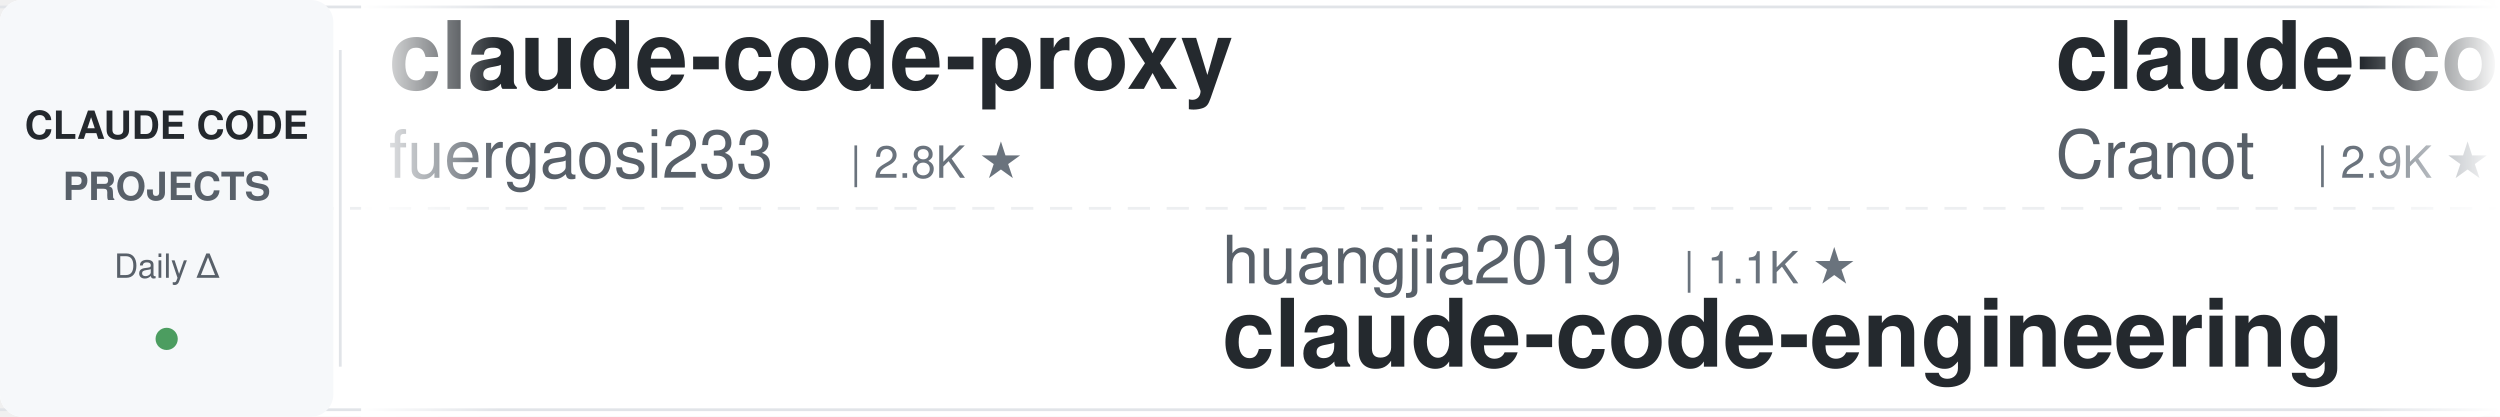
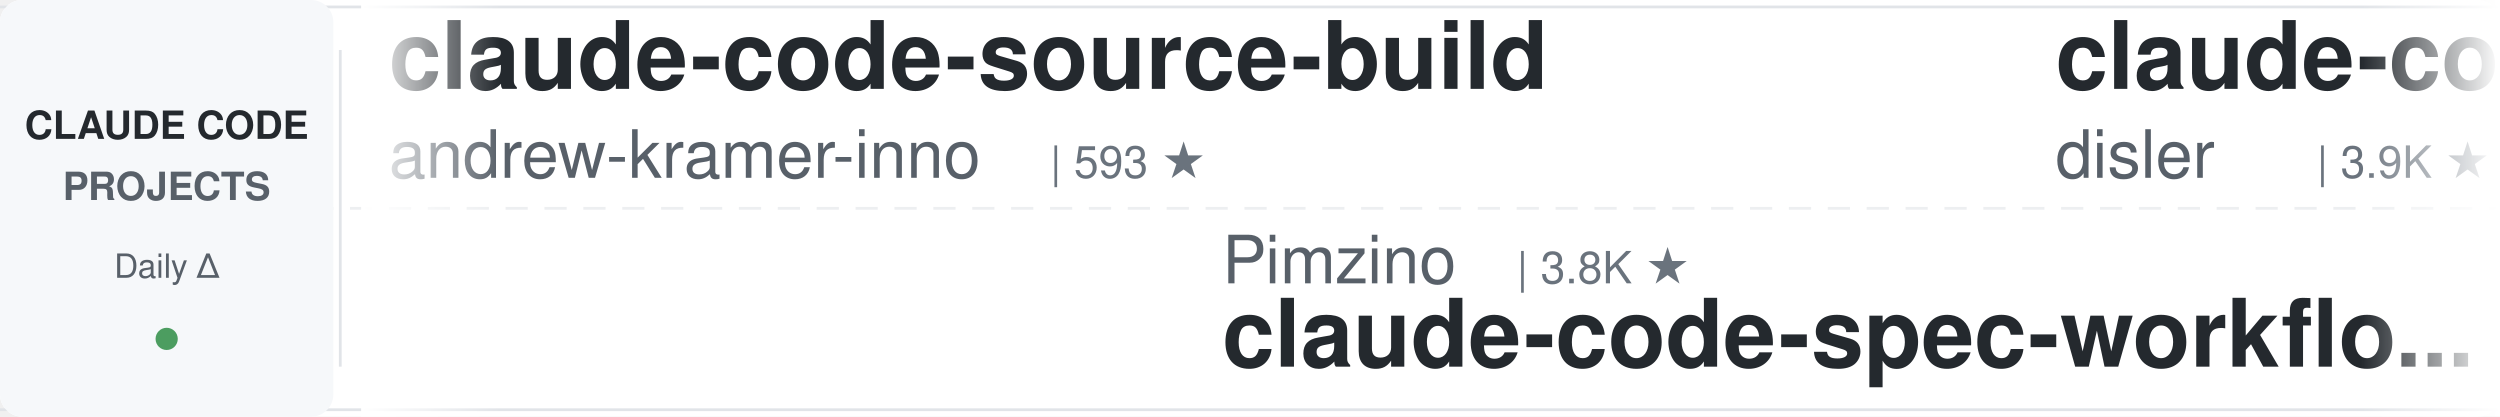
<svg xmlns="http://www.w3.org/2000/svg" width="900" height="150">
  <defs>
    <linearGradient id="leftFade" x1="0%" y1="0%" x2="100%" y2="0%">
      <stop offset="0%" style="stop-color:#ffffff;stop-opacity:1" />
      <stop offset="100%" style="stop-color:#ffffff;stop-opacity:0" />
    </linearGradient>
    <linearGradient id="rightFade" x1="0%" y1="0%" x2="100%" y2="0%">
      <stop offset="0%" style="stop-color:#ffffff;stop-opacity:0" />
      <stop offset="100%" style="stop-color:#ffffff;stop-opacity:1" />
    </linearGradient>
  </defs>
  <rect width="900" height="150" fill="#ffffff" rx="8" />
  <rect x="0" y="2" width="900" height="1" fill="#e1e4e8" />
  <rect x="0" y="147" width="900" height="1" fill="#e1e4e8" />
  <line x1="0" y1="75" x2="900" y2="75" stroke="#e1e4e8" stroke-width="1" stroke-dasharray="8 6" opacity="0.6" />
  <rect x="0" y="0" width="120" height="150" fill="#f6f8fa" rx="8" />
  <text x="60" y="50" font-family="-apple-system, BlinkMacSystemFont, 'Segoe UI', Helvetica, Arial, sans-serif" font-size="14" font-weight="600" fill="#24292e" text-anchor="middle">CLAUDE CODE</text>
  <text x="60" y="72" font-family="-apple-system, BlinkMacSystemFont, 'Segoe UI', Helvetica, Arial, sans-serif" font-size="14" font-weight="600" fill="#586069" text-anchor="middle">PROJECTS</text>
  <text x="60" y="100" font-family="-apple-system, BlinkMacSystemFont, 'Segoe UI', Helvetica, Arial, sans-serif" font-size="12" font-weight="500" fill="#586069" text-anchor="middle">Daily Δ</text>
  <circle cx="60" cy="122" r="4" fill="#22863a" opacity="0.8" />
  <rect x="122" y="18" width="1" height="114" fill="#e1e4e8" />
  <clipPath id="tickerClip">
    <rect x="130" y="0" width="770" height="150" />
  </clipPath>
  <g clip-path="url(#tickerClip)">
    <g id="tickerItems">
      <animateTransform attributeName="transform" attributeType="XML" type="translate" from="0 0" to="-3000 0" dur="54s" repeatCount="indefinite" />
      <g transform="translate(0, 0)">
-         <text x="140" y="32" font-family="-apple-system, BlinkMacSystemFont, 'Segoe UI', Helvetica, Arial, sans-serif" font-size="34" font-weight="600" fill="#24292e">claude-code-proxy</text>
-         <text x="140" y="64" font-family="-apple-system, BlinkMacSystemFont, 'Segoe UI', Helvetica, Arial, sans-serif" font-size="24" font-weight="400" fill="#586069">fuergaosi233</text>
-         <text x="306" y="64" font-family="-apple-system, BlinkMacSystemFont, 'Segoe UI', Helvetica, Arial, sans-serif" font-size="16" font-weight="500" fill="#6a737d">| 2.8K ★</text>
+         <text x="140" y="32" font-family="-apple-system, BlinkMacSystemFont, 'Segoe UI', Helvetica, Arial, sans-serif" font-size="34" font-weight="600" fill="#24292e">claude-code-source-build</text>
+         <text x="140" y="64" font-family="-apple-system, BlinkMacSystemFont, 'Segoe UI', Helvetica, Arial, sans-serif" font-size="24" font-weight="400" fill="#586069">andrew-kramer-inno</text>
+         <text x="378" y="64" font-family="-apple-system, BlinkMacSystemFont, 'Segoe UI', Helvetica, Arial, sans-serif" font-size="16" font-weight="500" fill="#6a737d">| 593 ★</text>
      </g>
      <g transform="translate(300, 0)">
-         <text x="140" y="102" font-family="-apple-system, BlinkMacSystemFont, 'Segoe UI', Helvetica, Arial, sans-serif" font-size="24" font-weight="400" fill="#586069">huangjia2019</text>
-         <text x="306" y="102" font-family="-apple-system, BlinkMacSystemFont, 'Segoe UI', Helvetica, Arial, sans-serif" font-size="16" font-weight="500" fill="#6a737d">| 1.1K ★</text>
-         <text x="140" y="132" font-family="-apple-system, BlinkMacSystemFont, 'Segoe UI', Helvetica, Arial, sans-serif" font-size="34" font-weight="600" fill="#24292e">claude-code-engineering</text>
+         <text x="140" y="102" font-family="-apple-system, BlinkMacSystemFont, 'Segoe UI', Helvetica, Arial, sans-serif" font-size="24" font-weight="400" fill="#586069">Pimzino</text>
+         <text x="246" y="102" font-family="-apple-system, BlinkMacSystemFont, 'Segoe UI', Helvetica, Arial, sans-serif" font-size="16" font-weight="500" fill="#6a737d">| 3.8K ★</text>
+         <text x="140" y="132" font-family="-apple-system, BlinkMacSystemFont, 'Segoe UI', Helvetica, Arial, sans-serif" font-size="34" font-weight="600" fill="#24292e">claude-code-spec-workflo...</text>
      </g>
      <g transform="translate(600, 0)">
-         <text x="140" y="32" font-family="-apple-system, BlinkMacSystemFont, 'Segoe UI', Helvetica, Arial, sans-serif" font-size="34" font-weight="600" fill="#24292e">claude-code-guide</text>
-         <text x="140" y="64" font-family="-apple-system, BlinkMacSystemFont, 'Segoe UI', Helvetica, Arial, sans-serif" font-size="24" font-weight="400" fill="#586069">Cranot</text>
-         <text x="234" y="64" font-family="-apple-system, BlinkMacSystemFont, 'Segoe UI', Helvetica, Arial, sans-serif" font-size="16" font-weight="500" fill="#6a737d">| 2.9K ★</text>
+         <text x="140" y="32" font-family="-apple-system, BlinkMacSystemFont, 'Segoe UI', Helvetica, Arial, sans-serif" font-size="34" font-weight="600" fill="#24292e">claude-code-hooks-master...</text>
+         <text x="140" y="64" font-family="-apple-system, BlinkMacSystemFont, 'Segoe UI', Helvetica, Arial, sans-serif" font-size="24" font-weight="400" fill="#586069">disler</text>
+         <text x="234" y="64" font-family="-apple-system, BlinkMacSystemFont, 'Segoe UI', Helvetica, Arial, sans-serif" font-size="16" font-weight="500" fill="#6a737d">| 3.9K ★</text>
      </g>
      <g transform="translate(900, 0)">
-         <text x="140" y="102" font-family="-apple-system, BlinkMacSystemFont, 'Segoe UI', Helvetica, Arial, sans-serif" font-size="24" font-weight="400" fill="#586069">LING71671</text>
-         <text x="270" y="102" font-family="-apple-system, BlinkMacSystemFont, 'Segoe UI', Helvetica, Arial, sans-serif" font-size="16" font-weight="500" fill="#6a737d">| 940 ★</text>
-         <text x="140" y="132" font-family="-apple-system, BlinkMacSystemFont, 'Segoe UI', Helvetica, Arial, sans-serif" font-size="34" font-weight="600" fill="#24292e">Open-ClaudeCode</text>
+         <text x="140" y="102" font-family="-apple-system, BlinkMacSystemFont, 'Segoe UI', Helvetica, Arial, sans-serif" font-size="24" font-weight="400" fill="#586069">diet103</text>
+         <text x="246" y="102" font-family="-apple-system, BlinkMacSystemFont, 'Segoe UI', Helvetica, Arial, sans-serif" font-size="16" font-weight="500" fill="#6a737d">| 10.0K ★</text>
+         <text x="140" y="132" font-family="-apple-system, BlinkMacSystemFont, 'Segoe UI', Helvetica, Arial, sans-serif" font-size="34" font-weight="600" fill="#24292e">claude-code-infrastructu...</text>
      </g>
      <g transform="translate(1200, 0)">
-         <text x="140" y="32" font-family="-apple-system, BlinkMacSystemFont, 'Segoe UI', Helvetica, Arial, sans-serif" font-size="34" font-weight="600" fill="#24292e">claude-code-system-promp...</text>
-         <text x="140" y="64" font-family="-apple-system, BlinkMacSystemFont, 'Segoe UI', Helvetica, Arial, sans-serif" font-size="24" font-weight="400" fill="#586069">Piebald-AI</text>
-         <text x="282" y="64" font-family="-apple-system, BlinkMacSystemFont, 'Segoe UI', Helvetica, Arial, sans-serif" font-size="16" font-weight="500" fill="#6a737d">| 12.3K ★</text>
+         <text x="140" y="32" font-family="-apple-system, BlinkMacSystemFont, 'Segoe UI', Helvetica, Arial, sans-serif" font-size="34" font-weight="600" fill="#24292e">claude-coder</text>
+         <text x="140" y="64" font-family="-apple-system, BlinkMacSystemFont, 'Segoe UI', Helvetica, Arial, sans-serif" font-size="24" font-weight="400" fill="#586069">kodu-ai</text>
+         <text x="246" y="64" font-family="-apple-system, BlinkMacSystemFont, 'Segoe UI', Helvetica, Arial, sans-serif" font-size="16" font-weight="500" fill="#6a737d">| 5.2K ★</text>
      </g>
      <g transform="translate(1500, 0)">
-         <text x="140" y="102" font-family="-apple-system, BlinkMacSystemFont, 'Segoe UI', Helvetica, Arial, sans-serif" font-size="24" font-weight="400" fill="#586069">https-deeplearning-ai</text>
-         <text x="414" y="102" font-family="-apple-system, BlinkMacSystemFont, 'Segoe UI', Helvetica, Arial, sans-serif" font-size="16" font-weight="500" fill="#6a737d">| 539 ★</text>
-         <text x="140" y="132" font-family="-apple-system, BlinkMacSystemFont, 'Segoe UI', Helvetica, Arial, sans-serif" font-size="34" font-weight="600" fill="#24292e">sc-claude-code-files</text>
+         <text x="140" y="102" font-family="-apple-system, BlinkMacSystemFont, 'Segoe UI', Helvetica, Arial, sans-serif" font-size="24" font-weight="400" fill="#586069">anthropics</text>
+         <text x="282" y="102" font-family="-apple-system, BlinkMacSystemFont, 'Segoe UI', Helvetica, Arial, sans-serif" font-size="16" font-weight="500" fill="#6a737d">| 944 ★</text>
+         <text x="140" y="132" font-family="-apple-system, BlinkMacSystemFont, 'Segoe UI', Helvetica, Arial, sans-serif" font-size="34" font-weight="600" fill="#24292e">claude-code-base-action</text>
      </g>
      <g transform="translate(1800, 0)">
-         <text x="140" y="32" font-family="-apple-system, BlinkMacSystemFont, 'Segoe UI', Helvetica, Arial, sans-serif" font-size="34" font-weight="600" fill="#24292e">claude-code-workflows</text>
-         <text x="140" y="64" font-family="-apple-system, BlinkMacSystemFont, 'Segoe UI', Helvetica, Arial, sans-serif" font-size="24" font-weight="400" fill="#586069">OneRedOak</text>
-         <text x="270" y="64" font-family="-apple-system, BlinkMacSystemFont, 'Segoe UI', Helvetica, Arial, sans-serif" font-size="16" font-weight="500" fill="#6a737d">| 3.9K ★</text>
+         <text x="140" y="32" font-family="-apple-system, BlinkMacSystemFont, 'Segoe UI', Helvetica, Arial, sans-serif" font-size="34" font-weight="600" fill="#24292e">claude-code-templates</text>
+         <text x="140" y="64" font-family="-apple-system, BlinkMacSystemFont, 'Segoe UI', Helvetica, Arial, sans-serif" font-size="24" font-weight="400" fill="#586069">davila7</text>
+         <text x="246" y="64" font-family="-apple-system, BlinkMacSystemFont, 'Segoe UI', Helvetica, Arial, sans-serif" font-size="16" font-weight="500" fill="#6a737d">| 30.2K ★</text>
      </g>
      <g transform="translate(2100, 0)">
-         <text x="140" y="102" font-family="-apple-system, BlinkMacSystemFont, 'Segoe UI', Helvetica, Arial, sans-serif" font-size="24" font-weight="400" fill="#586069">nicedreamzapp</text>
-         <text x="318" y="102" font-family="-apple-system, BlinkMacSystemFont, 'Segoe UI', Helvetica, Arial, sans-serif" font-size="16" font-weight="500" fill="#6a737d">| 3.2K ★</text>
-         <text x="140" y="132" font-family="-apple-system, BlinkMacSystemFont, 'Segoe UI', Helvetica, Arial, sans-serif" font-size="34" font-weight="600" fill="#24292e">claude-code-local</text>
+         <text x="140" y="102" font-family="-apple-system, BlinkMacSystemFont, 'Segoe UI', Helvetica, Arial, sans-serif" font-size="24" font-weight="400" fill="#586069">Yuyz0112</text>
+         <text x="258" y="102" font-family="-apple-system, BlinkMacSystemFont, 'Segoe UI', Helvetica, Arial, sans-serif" font-size="16" font-weight="500" fill="#6a737d">| 2.4K ★</text>
+         <text x="140" y="132" font-family="-apple-system, BlinkMacSystemFont, 'Segoe UI', Helvetica, Arial, sans-serif" font-size="34" font-weight="600" fill="#24292e">claude-code-reverse</text>
      </g>
      <g transform="translate(2400, 0)">
-         <text x="140" y="32" font-family="-apple-system, BlinkMacSystemFont, 'Segoe UI', Helvetica, Arial, sans-serif" font-size="34" font-weight="600" fill="#24292e">claude-code-telegram</text>
-         <text x="140" y="64" font-family="-apple-system, BlinkMacSystemFont, 'Segoe UI', Helvetica, Arial, sans-serif" font-size="24" font-weight="400" fill="#586069">RichardAtCT</text>
-         <text x="294" y="64" font-family="-apple-system, BlinkMacSystemFont, 'Segoe UI', Helvetica, Arial, sans-serif" font-size="16" font-weight="500" fill="#6a737d">| 2.8K ★</text>
+         <text x="140" y="32" font-family="-apple-system, BlinkMacSystemFont, 'Segoe UI', Helvetica, Arial, sans-serif" font-size="34" font-weight="600" fill="#24292e">Auto-claude-code-researc...</text>
+         <text x="140" y="64" font-family="-apple-system, BlinkMacSystemFont, 'Segoe UI', Helvetica, Arial, sans-serif" font-size="24" font-weight="400" fill="#586069">wanshuiyin</text>
+         <text x="282" y="64" font-family="-apple-system, BlinkMacSystemFont, 'Segoe UI', Helvetica, Arial, sans-serif" font-size="16" font-weight="500" fill="#6a737d">| 14.6K ★</text>
      </g>
      <g transform="translate(2700, 0)">
-         <text x="140" y="102" font-family="-apple-system, BlinkMacSystemFont, 'Segoe UI', Helvetica, Arial, sans-serif" font-size="24" font-weight="400" fill="#586069">VoltAgent</text>
-         <text x="270" y="102" font-family="-apple-system, BlinkMacSystemFont, 'Segoe UI', Helvetica, Arial, sans-serif" font-size="16" font-weight="500" fill="#6a737d">| 24.3K ★</text>
-         <text x="140" y="132" font-family="-apple-system, BlinkMacSystemFont, 'Segoe UI', Helvetica, Arial, sans-serif" font-size="34" font-weight="600" fill="#24292e">awesome-claude-code-suba...</text>
+         <text x="140" y="102" font-family="-apple-system, BlinkMacSystemFont, 'Segoe UI', Helvetica, Arial, sans-serif" font-size="24" font-weight="400" fill="#586069">anthropics</text>
+         <text x="282" y="102" font-family="-apple-system, BlinkMacSystemFont, 'Segoe UI', Helvetica, Arial, sans-serif" font-size="16" font-weight="500" fill="#6a737d">| 168.8K ★</text>
+         <text x="140" y="132" font-family="-apple-system, BlinkMacSystemFont, 'Segoe UI', Helvetica, Arial, sans-serif" font-size="34" font-weight="600" fill="#24292e">skills</text>
      </g>
      <g transform="translate(3000, 0)">
-         <text x="140" y="32" font-family="-apple-system, BlinkMacSystemFont, 'Segoe UI', Helvetica, Arial, sans-serif" font-size="34" font-weight="600" fill="#24292e">claude-code-proxy</text>
-         <text x="140" y="64" font-family="-apple-system, BlinkMacSystemFont, 'Segoe UI', Helvetica, Arial, sans-serif" font-size="24" font-weight="400" fill="#586069">fuergaosi233</text>
-         <text x="306" y="64" font-family="-apple-system, BlinkMacSystemFont, 'Segoe UI', Helvetica, Arial, sans-serif" font-size="16" font-weight="500" fill="#6a737d">| 2.8K ★</text>
+         <text x="140" y="32" font-family="-apple-system, BlinkMacSystemFont, 'Segoe UI', Helvetica, Arial, sans-serif" font-size="34" font-weight="600" fill="#24292e">claude-code-source-build</text>
+         <text x="140" y="64" font-family="-apple-system, BlinkMacSystemFont, 'Segoe UI', Helvetica, Arial, sans-serif" font-size="24" font-weight="400" fill="#586069">andrew-kramer-inno</text>
+         <text x="378" y="64" font-family="-apple-system, BlinkMacSystemFont, 'Segoe UI', Helvetica, Arial, sans-serif" font-size="16" font-weight="500" fill="#6a737d">| 593 ★</text>
      </g>
      <g transform="translate(3300, 0)">
-         <text x="140" y="102" font-family="-apple-system, BlinkMacSystemFont, 'Segoe UI', Helvetica, Arial, sans-serif" font-size="24" font-weight="400" fill="#586069">huangjia2019</text>
-         <text x="306" y="102" font-family="-apple-system, BlinkMacSystemFont, 'Segoe UI', Helvetica, Arial, sans-serif" font-size="16" font-weight="500" fill="#6a737d">| 1.1K ★</text>
-         <text x="140" y="132" font-family="-apple-system, BlinkMacSystemFont, 'Segoe UI', Helvetica, Arial, sans-serif" font-size="34" font-weight="600" fill="#24292e">claude-code-engineering</text>
+         <text x="140" y="102" font-family="-apple-system, BlinkMacSystemFont, 'Segoe UI', Helvetica, Arial, sans-serif" font-size="24" font-weight="400" fill="#586069">Pimzino</text>
+         <text x="246" y="102" font-family="-apple-system, BlinkMacSystemFont, 'Segoe UI', Helvetica, Arial, sans-serif" font-size="16" font-weight="500" fill="#6a737d">| 3.8K ★</text>
+         <text x="140" y="132" font-family="-apple-system, BlinkMacSystemFont, 'Segoe UI', Helvetica, Arial, sans-serif" font-size="34" font-weight="600" fill="#24292e">claude-code-spec-workflo...</text>
      </g>
      <g transform="translate(3600, 0)">
-         <text x="140" y="32" font-family="-apple-system, BlinkMacSystemFont, 'Segoe UI', Helvetica, Arial, sans-serif" font-size="34" font-weight="600" fill="#24292e">claude-code-guide</text>
-         <text x="140" y="64" font-family="-apple-system, BlinkMacSystemFont, 'Segoe UI', Helvetica, Arial, sans-serif" font-size="24" font-weight="400" fill="#586069">Cranot</text>
-         <text x="234" y="64" font-family="-apple-system, BlinkMacSystemFont, 'Segoe UI', Helvetica, Arial, sans-serif" font-size="16" font-weight="500" fill="#6a737d">| 2.9K ★</text>
+         <text x="140" y="32" font-family="-apple-system, BlinkMacSystemFont, 'Segoe UI', Helvetica, Arial, sans-serif" font-size="34" font-weight="600" fill="#24292e">claude-code-hooks-master...</text>
+         <text x="140" y="64" font-family="-apple-system, BlinkMacSystemFont, 'Segoe UI', Helvetica, Arial, sans-serif" font-size="24" font-weight="400" fill="#586069">disler</text>
+         <text x="234" y="64" font-family="-apple-system, BlinkMacSystemFont, 'Segoe UI', Helvetica, Arial, sans-serif" font-size="16" font-weight="500" fill="#6a737d">| 3.9K ★</text>
      </g>
      <g transform="translate(3900, 0)">
-         <text x="140" y="102" font-family="-apple-system, BlinkMacSystemFont, 'Segoe UI', Helvetica, Arial, sans-serif" font-size="24" font-weight="400" fill="#586069">LING71671</text>
-         <text x="270" y="102" font-family="-apple-system, BlinkMacSystemFont, 'Segoe UI', Helvetica, Arial, sans-serif" font-size="16" font-weight="500" fill="#6a737d">| 940 ★</text>
-         <text x="140" y="132" font-family="-apple-system, BlinkMacSystemFont, 'Segoe UI', Helvetica, Arial, sans-serif" font-size="34" font-weight="600" fill="#24292e">Open-ClaudeCode</text>
+         <text x="140" y="102" font-family="-apple-system, BlinkMacSystemFont, 'Segoe UI', Helvetica, Arial, sans-serif" font-size="24" font-weight="400" fill="#586069">diet103</text>
+         <text x="246" y="102" font-family="-apple-system, BlinkMacSystemFont, 'Segoe UI', Helvetica, Arial, sans-serif" font-size="16" font-weight="500" fill="#6a737d">| 10.0K ★</text>
+         <text x="140" y="132" font-family="-apple-system, BlinkMacSystemFont, 'Segoe UI', Helvetica, Arial, sans-serif" font-size="34" font-weight="600" fill="#24292e">claude-code-infrastructu...</text>
      </g>
    </g>
  </g>
  <rect x="130" y="0" width="50" height="150" fill="url(#leftFade)" />
  <rect x="850" y="0" width="50" height="150" fill="url(#rightFade)" />
</svg>
